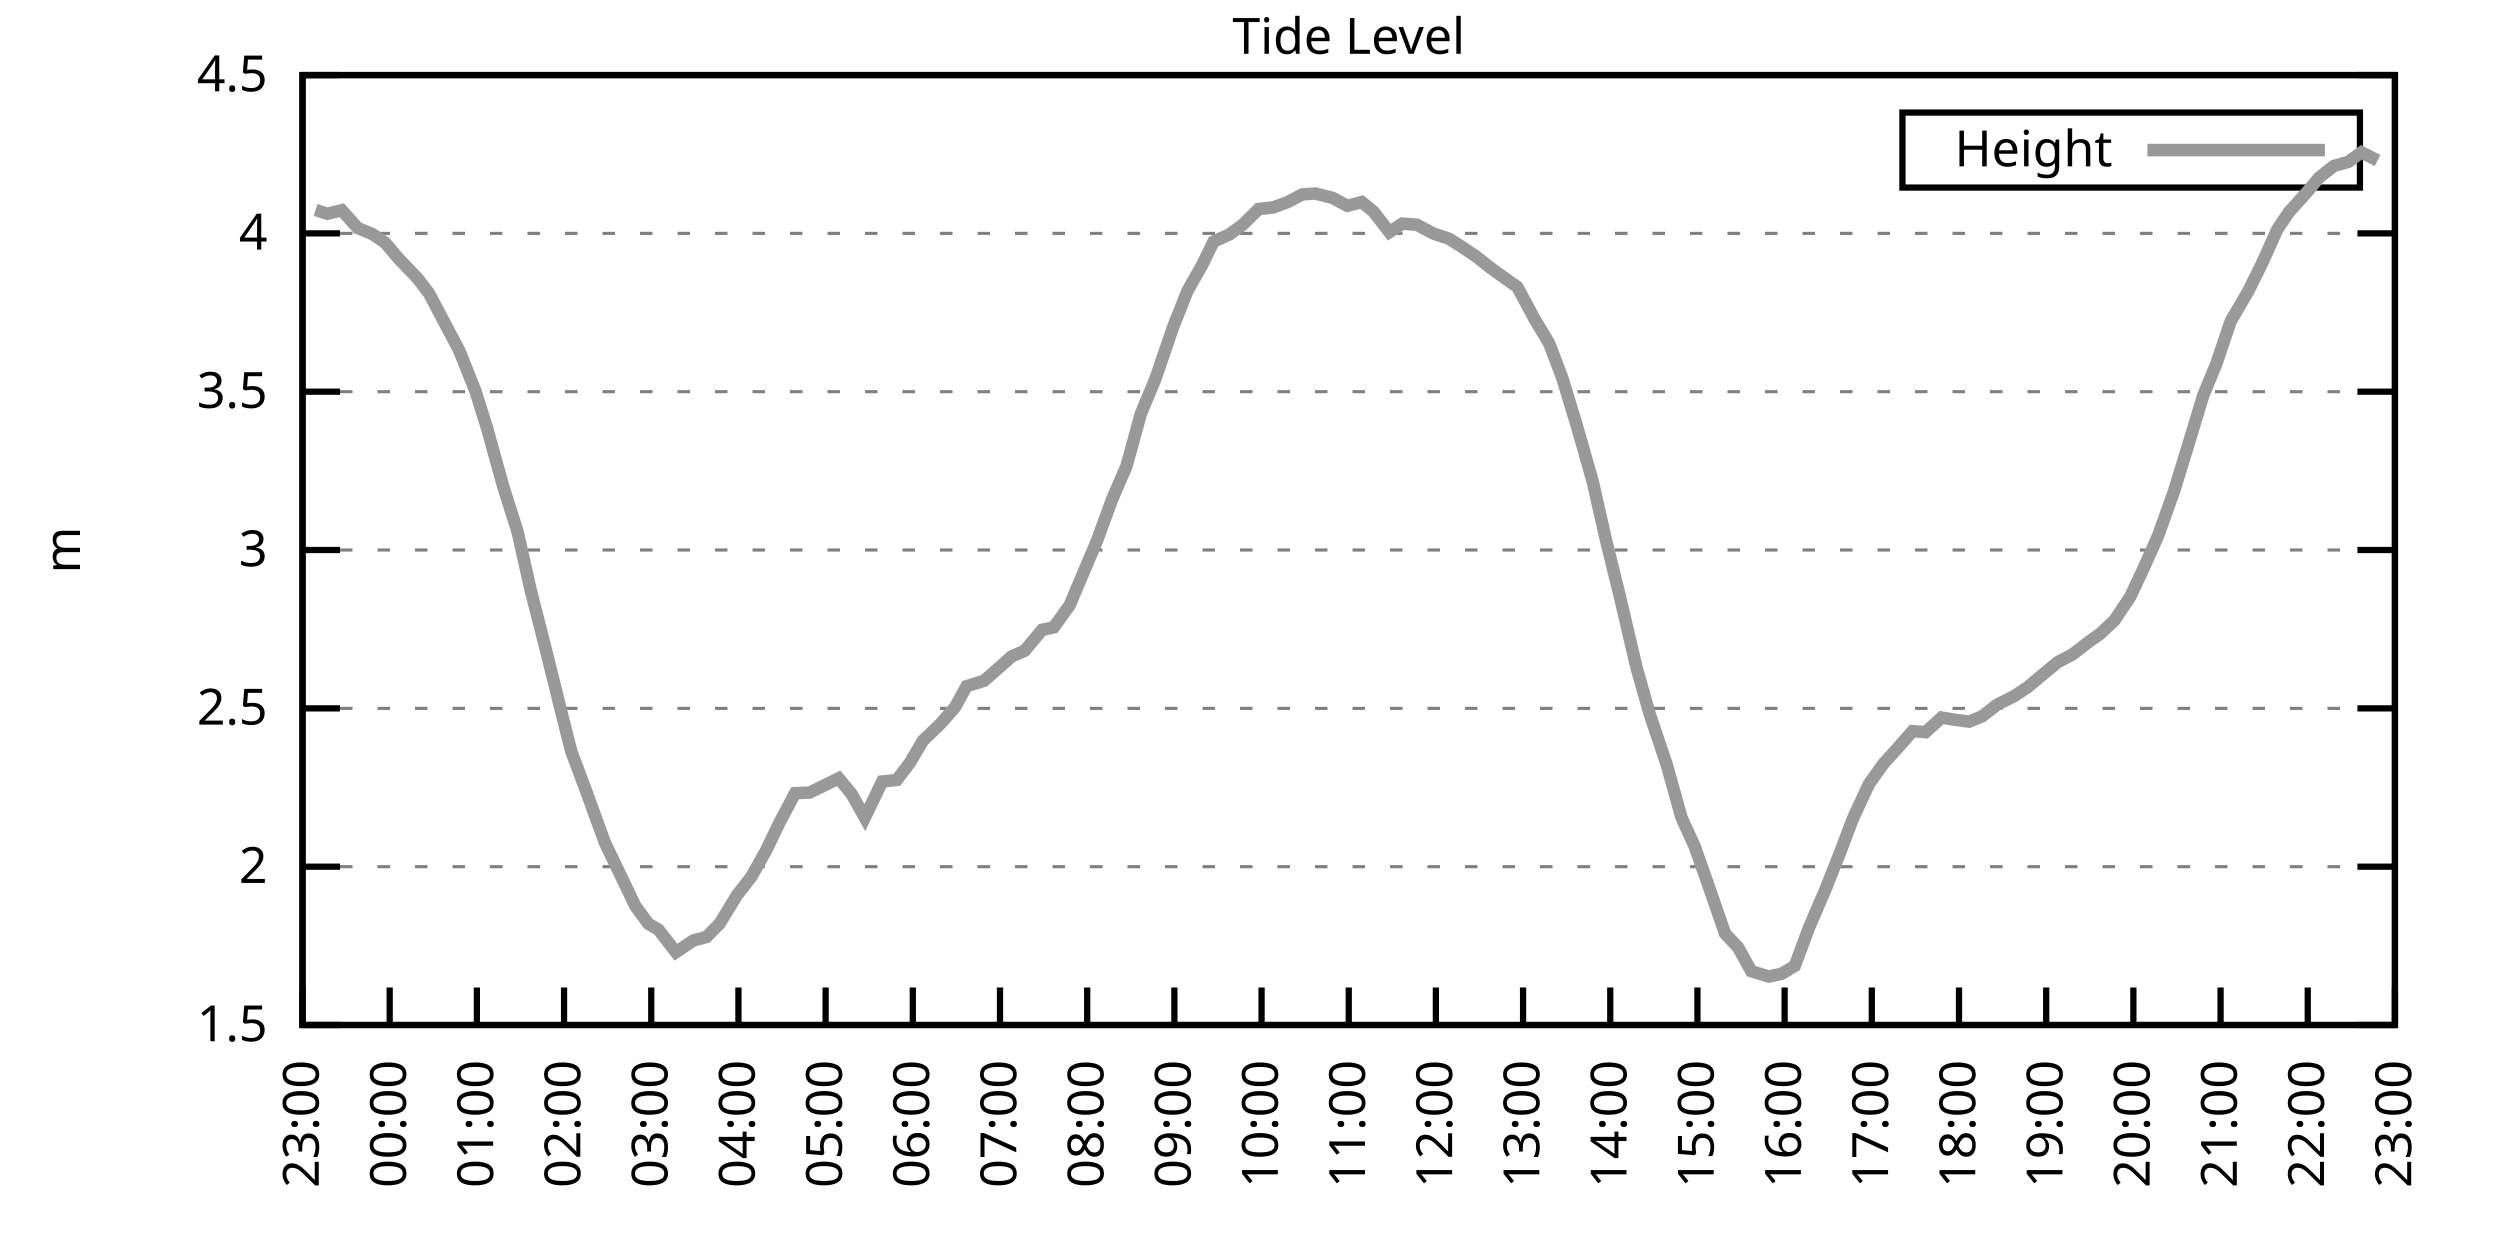
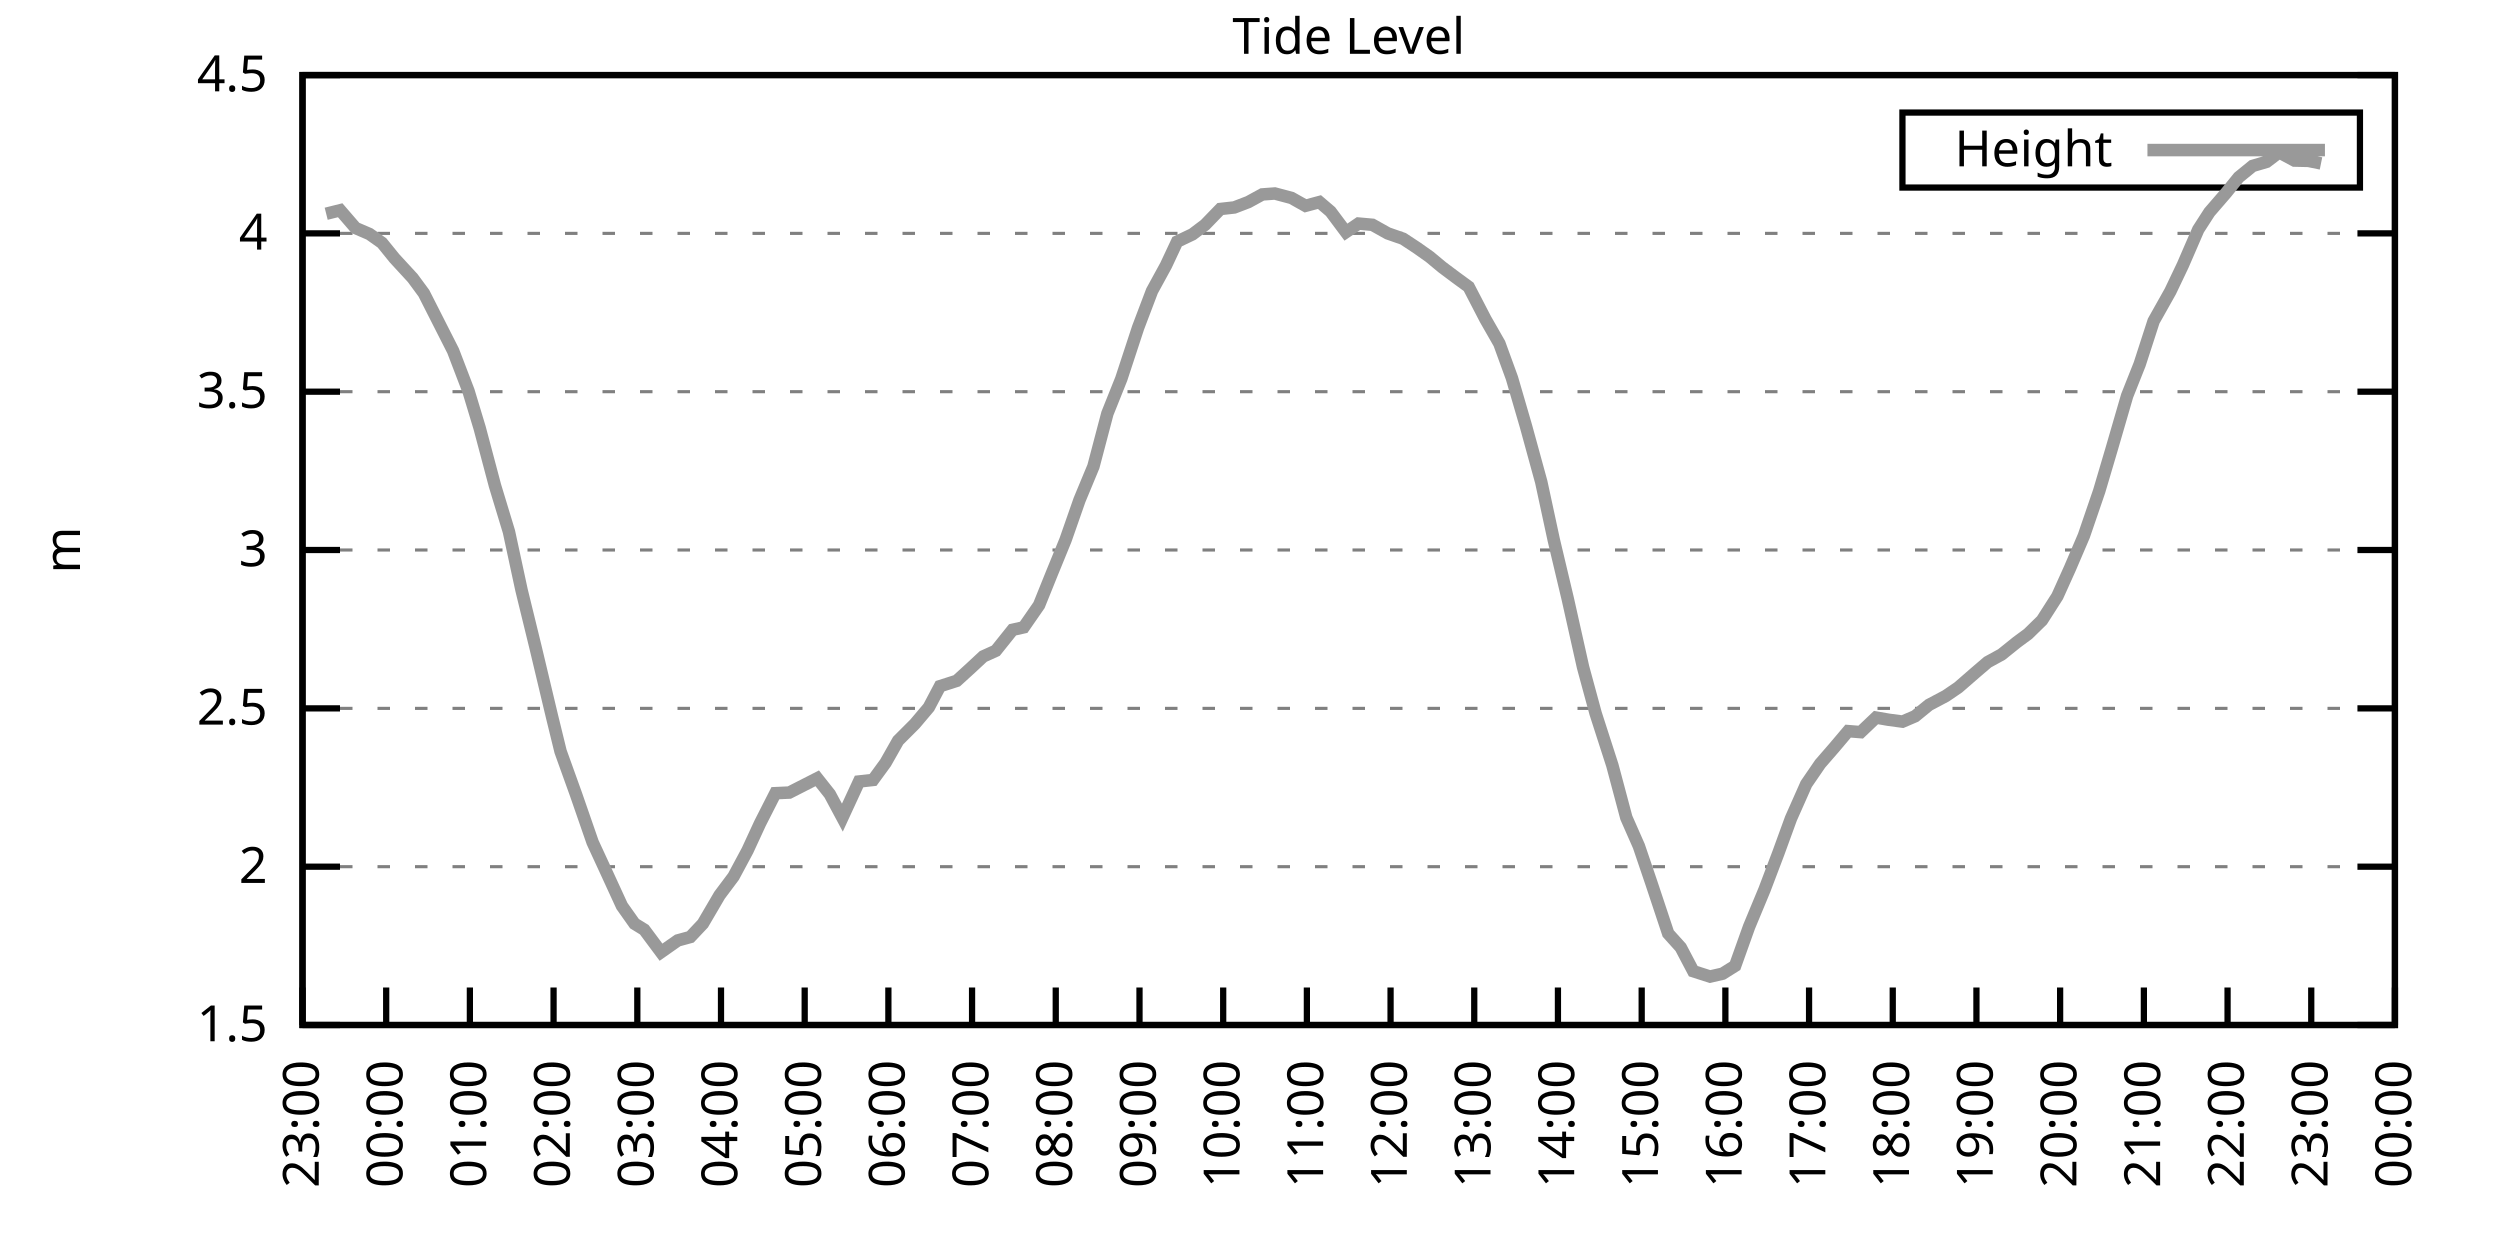
<svg xmlns="http://www.w3.org/2000/svg" xmlns:xlink="http://www.w3.org/1999/xlink" width="400" height="200" viewBox="0 0 400 200">
  <g id="gnuplot_canvas">
    <rect x="0" y="0" width="400" height="200" fill="none" />
    <defs>
      <circle id="gpDot" r="0.5" stroke-width="0.5" stroke="currentColor" />
      <path id="gpPt0" stroke-width="0.333" stroke="currentColor" d="M-1,0 h2 M0,-1 v2" />
      <path id="gpPt1" stroke-width="0.333" stroke="currentColor" d="M-1,-1 L1,1 M1,-1 L-1,1" />
      <path id="gpPt2" stroke-width="0.333" stroke="currentColor" d="M-1,0 L1,0 M0,-1 L0,1 M-1,-1 L1,1 M-1,1 L1,-1" />
      <rect id="gpPt3" stroke-width="0.333" stroke="currentColor" x="-1" y="-1" width="2" height="2" />
      <rect id="gpPt4" stroke-width="0.333" stroke="currentColor" fill="currentColor" x="-1" y="-1" width="2" height="2" />
      <circle id="gpPt5" stroke-width="0.333" stroke="currentColor" cx="0" cy="0" r="1" />
      <use xlink:href="#gpPt5" id="gpPt6" fill="currentColor" stroke="none" />
      <path id="gpPt7" stroke-width="0.333" stroke="currentColor" d="M0,-1.33 L-1.33,0.67 L1.33,0.67 z" />
      <use xlink:href="#gpPt7" id="gpPt8" fill="currentColor" stroke="none" />
      <use xlink:href="#gpPt7" id="gpPt9" stroke="currentColor" transform="rotate(180)" />
      <use xlink:href="#gpPt9" id="gpPt10" fill="currentColor" stroke="none" />
      <use xlink:href="#gpPt3" id="gpPt11" stroke="currentColor" transform="rotate(45)" />
      <use xlink:href="#gpPt11" id="gpPt12" fill="currentColor" stroke="none" />
      <path id="gpPt13" stroke-width="0.333" stroke="currentColor" d="M0,1.330 L1.265,0.411 L0.782,-1.067 L-0.782,-1.076 L-1.265,0.411 z" />
      <use xlink:href="#gpPt13" id="gpPt14" fill="currentColor" stroke="none" />
      <filter id="textbox" filterUnits="objectBoundingBox" x="0" y="0" height="1" width="1">
        <feFlood flood-color="white" flood-opacity="1" result="bgnd" />
        <feComposite in="SourceGraphic" in2="bgnd" operator="atop" />
      </filter>
      <filter id="greybox" filterUnits="objectBoundingBox" x="0" y="0" height="1" width="1">
        <feFlood flood-color="lightgrey" flood-opacity="1" result="grey" />
        <feComposite in="SourceGraphic" in2="grey" operator="atop" />
      </filter>
    </defs>
    <g fill="none" color="white" stroke="currentColor" stroke-width="1.00" stroke-linecap="butt" stroke-linejoin="miter">
</g>
    <g fill="none" color="black" stroke="currentColor" stroke-width="1.00" stroke-linecap="butt" stroke-linejoin="miter">
      <g stroke="none" shape-rendering="crispEdges">
        <polygon fill="rgb(255, 255, 255)" points="48.40,164.00 383.18,164.00 383.18,12.02 48.40,12.02 " />
      </g>
    </g>
    <g fill="none" color="black" stroke="currentColor" stroke-width="1.00" stroke-linecap="butt" stroke-linejoin="miter">
</g>
    <g fill="none" color="black" stroke="black" stroke-width="0.50" stroke-linecap="butt" stroke-linejoin="miter">
</g>
    <g fill="none" color="gray" stroke="currentColor" stroke-width="0.50" stroke-linecap="butt" stroke-linejoin="miter">
      <path stroke="gray" stroke-dasharray="2,4" class="gridline" d="M48.40,164.00 L383.19,164.00  " />
    </g>
    <g fill="none" color="gray" stroke="gray" stroke-width="1.00" stroke-linecap="butt" stroke-linejoin="miter">
</g>
    <g fill="none" color="black" stroke="currentColor" stroke-width="1.00" stroke-linecap="butt" stroke-linejoin="miter">
      <path stroke="black" d="M48.40,164.00 L54.40,164.00 M383.19,164.00 L377.19,164.00  " />
      <g transform="translate(42.80,166.60)" stroke="none" fill="black" font-family="Sans" font-size="8.00" text-anchor="end">
        <text>
          <tspan font-family="Sans"> 1.5</tspan>
        </text>
      </g>
    </g>
    <g fill="none" color="black" stroke="currentColor" stroke-width="1.00" stroke-linecap="butt" stroke-linejoin="miter">
</g>
    <g fill="none" color="black" stroke="black" stroke-width="0.50" stroke-linecap="butt" stroke-linejoin="miter">
</g>
    <g fill="none" color="gray" stroke="currentColor" stroke-width="0.50" stroke-linecap="butt" stroke-linejoin="miter">
      <path stroke="gray" stroke-dasharray="2,4" class="gridline" d="M48.40,138.67 L383.19,138.67  " />
    </g>
    <g fill="none" color="gray" stroke="gray" stroke-width="1.00" stroke-linecap="butt" stroke-linejoin="miter">
</g>
    <g fill="none" color="black" stroke="currentColor" stroke-width="1.00" stroke-linecap="butt" stroke-linejoin="miter">
      <path stroke="black" d="M48.40,138.67 L54.40,138.67 M383.19,138.67 L377.19,138.67  " />
      <g transform="translate(42.80,141.27)" stroke="none" fill="black" font-family="Sans" font-size="8.00" text-anchor="end">
        <text>
          <tspan font-family="Sans"> 2</tspan>
        </text>
      </g>
    </g>
    <g fill="none" color="black" stroke="currentColor" stroke-width="1.00" stroke-linecap="butt" stroke-linejoin="miter">
</g>
    <g fill="none" color="black" stroke="black" stroke-width="0.50" stroke-linecap="butt" stroke-linejoin="miter">
</g>
    <g fill="none" color="gray" stroke="currentColor" stroke-width="0.50" stroke-linecap="butt" stroke-linejoin="miter">
      <path stroke="gray" stroke-dasharray="2,4" class="gridline" d="M48.40,113.34 L383.19,113.34  " />
    </g>
    <g fill="none" color="gray" stroke="gray" stroke-width="1.00" stroke-linecap="butt" stroke-linejoin="miter">
</g>
    <g fill="none" color="black" stroke="currentColor" stroke-width="1.00" stroke-linecap="butt" stroke-linejoin="miter">
      <path stroke="black" d="M48.40,113.34 L54.40,113.34 M383.19,113.34 L377.19,113.34  " />
      <g transform="translate(42.80,115.94)" stroke="none" fill="black" font-family="Sans" font-size="8.00" text-anchor="end">
        <text>
          <tspan font-family="Sans"> 2.5</tspan>
        </text>
      </g>
    </g>
    <g fill="none" color="black" stroke="currentColor" stroke-width="1.00" stroke-linecap="butt" stroke-linejoin="miter">
</g>
    <g fill="none" color="black" stroke="black" stroke-width="0.50" stroke-linecap="butt" stroke-linejoin="miter">
</g>
    <g fill="none" color="gray" stroke="currentColor" stroke-width="0.50" stroke-linecap="butt" stroke-linejoin="miter">
      <path stroke="gray" stroke-dasharray="2,4" class="gridline" d="M48.40,88.00 L383.19,88.00  " />
    </g>
    <g fill="none" color="gray" stroke="gray" stroke-width="1.00" stroke-linecap="butt" stroke-linejoin="miter">
</g>
    <g fill="none" color="black" stroke="currentColor" stroke-width="1.00" stroke-linecap="butt" stroke-linejoin="miter">
      <path stroke="black" d="M48.40,88.00 L54.40,88.00 M383.19,88.00 L377.19,88.00  " />
      <g transform="translate(42.80,90.60)" stroke="none" fill="black" font-family="Sans" font-size="8.00" text-anchor="end">
        <text>
          <tspan font-family="Sans"> 3</tspan>
        </text>
      </g>
    </g>
    <g fill="none" color="black" stroke="currentColor" stroke-width="1.00" stroke-linecap="butt" stroke-linejoin="miter">
</g>
    <g fill="none" color="black" stroke="black" stroke-width="0.50" stroke-linecap="butt" stroke-linejoin="miter">
</g>
    <g fill="none" color="gray" stroke="currentColor" stroke-width="0.50" stroke-linecap="butt" stroke-linejoin="miter">
      <path stroke="gray" stroke-dasharray="2,4" class="gridline" d="M48.40,62.67 L383.19,62.67  " />
    </g>
    <g fill="none" color="gray" stroke="gray" stroke-width="1.00" stroke-linecap="butt" stroke-linejoin="miter">
</g>
    <g fill="none" color="black" stroke="currentColor" stroke-width="1.00" stroke-linecap="butt" stroke-linejoin="miter">
      <path stroke="black" d="M48.40,62.67 L54.40,62.67 M383.19,62.67 L377.19,62.67  " />
      <g transform="translate(42.80,65.27)" stroke="none" fill="black" font-family="Sans" font-size="8.00" text-anchor="end">
        <text>
          <tspan font-family="Sans"> 3.5</tspan>
        </text>
      </g>
    </g>
    <g fill="none" color="black" stroke="currentColor" stroke-width="1.00" stroke-linecap="butt" stroke-linejoin="miter">
</g>
    <g fill="none" color="black" stroke="black" stroke-width="0.50" stroke-linecap="butt" stroke-linejoin="miter">
</g>
    <g fill="none" color="gray" stroke="currentColor" stroke-width="0.50" stroke-linecap="butt" stroke-linejoin="miter">
      <path stroke="gray" stroke-dasharray="2,4" class="gridline" d="M48.40,37.34 L383.19,37.34  " />
    </g>
    <g fill="none" color="gray" stroke="gray" stroke-width="1.00" stroke-linecap="butt" stroke-linejoin="miter">
</g>
    <g fill="none" color="black" stroke="currentColor" stroke-width="1.00" stroke-linecap="butt" stroke-linejoin="miter">
      <path stroke="black" d="M48.40,37.34 L54.40,37.34 M383.19,37.34 L377.19,37.34  " />
      <g transform="translate(42.80,39.94)" stroke="none" fill="black" font-family="Sans" font-size="8.00" text-anchor="end">
        <text>
          <tspan font-family="Sans"> 4</tspan>
        </text>
      </g>
    </g>
    <g fill="none" color="black" stroke="currentColor" stroke-width="1.00" stroke-linecap="butt" stroke-linejoin="miter">
</g>
    <g fill="none" color="black" stroke="black" stroke-width="0.50" stroke-linecap="butt" stroke-linejoin="miter">
</g>
    <g fill="none" color="gray" stroke="currentColor" stroke-width="0.50" stroke-linecap="butt" stroke-linejoin="miter">
      <path stroke="gray" stroke-dasharray="2,4" class="gridline" d="M48.40,12.01 L383.19,12.01  " />
    </g>
    <g fill="none" color="gray" stroke="gray" stroke-width="1.00" stroke-linecap="butt" stroke-linejoin="miter">
</g>
    <g fill="none" color="black" stroke="currentColor" stroke-width="1.00" stroke-linecap="butt" stroke-linejoin="miter">
      <path stroke="black" d="M48.40,12.01 L54.40,12.01 M383.19,12.01 L377.19,12.01  " />
      <g transform="translate(42.80,14.61)" stroke="none" fill="black" font-family="Sans" font-size="8.00" text-anchor="end">
        <text>
          <tspan font-family="Sans"> 4.5</tspan>
        </text>
      </g>
    </g>
    <g fill="none" color="black" stroke="currentColor" stroke-width="1.00" stroke-linecap="butt" stroke-linejoin="miter">
      <path stroke="black" d="M48.40,164.00 L48.40,158.00  " />
      <g transform="translate(51.00,169.60) rotate(270.00)" stroke="none" fill="black" font-family="Sans" font-size="8.00" text-anchor="end">
        <text>
          <tspan font-family="Sans">23:00</tspan>
        </text>
      </g>
    </g>
    <g fill="none" color="black" stroke="currentColor" stroke-width="1.00" stroke-linecap="butt" stroke-linejoin="miter">
-       <path stroke="black" d="M62.35,164.00 L62.35,158.00  " />
-       <g transform="translate(64.95,169.60) rotate(270.00)" stroke="none" fill="black" font-family="Sans" font-size="8.00" text-anchor="end">
+       <path stroke="black" d="M61.79,164.00 L61.79,158.00  " />
+       <g transform="translate(64.39,169.60) rotate(270.00)" stroke="none" fill="black" font-family="Sans" font-size="8.00" text-anchor="end">
        <text>
          <tspan font-family="Sans">00:00</tspan>
        </text>
      </g>
    </g>
    <g fill="none" color="black" stroke="currentColor" stroke-width="1.00" stroke-linecap="butt" stroke-linejoin="miter">
-       <path stroke="black" d="M76.30,164.00 L76.30,158.00  " />
-       <g transform="translate(78.90,169.60) rotate(270.00)" stroke="none" fill="black" font-family="Sans" font-size="8.00" text-anchor="end">
+       <path stroke="black" d="M75.18,164.00 L75.18,158.00  " />
+       <g transform="translate(77.78,169.60) rotate(270.00)" stroke="none" fill="black" font-family="Sans" font-size="8.00" text-anchor="end">
        <text>
          <tspan font-family="Sans">01:00</tspan>
        </text>
      </g>
    </g>
    <g fill="none" color="black" stroke="currentColor" stroke-width="1.00" stroke-linecap="butt" stroke-linejoin="miter">
-       <path stroke="black" d="M90.25,164.00 L90.25,158.00  " />
-       <g transform="translate(92.85,169.60) rotate(270.00)" stroke="none" fill="black" font-family="Sans" font-size="8.00" text-anchor="end">
+       <path stroke="black" d="M88.57,164.00 L88.57,158.00  " />
+       <g transform="translate(91.17,169.60) rotate(270.00)" stroke="none" fill="black" font-family="Sans" font-size="8.00" text-anchor="end">
        <text>
          <tspan font-family="Sans">02:00</tspan>
        </text>
      </g>
    </g>
    <g fill="none" color="black" stroke="currentColor" stroke-width="1.00" stroke-linecap="butt" stroke-linejoin="miter">
-       <path stroke="black" d="M104.20,164.00 L104.20,158.00  " />
-       <g transform="translate(106.80,169.60) rotate(270.00)" stroke="none" fill="black" font-family="Sans" font-size="8.00" text-anchor="end">
+       <path stroke="black" d="M101.97,164.00 L101.97,158.00  " />
+       <g transform="translate(104.57,169.60) rotate(270.00)" stroke="none" fill="black" font-family="Sans" font-size="8.00" text-anchor="end">
        <text>
          <tspan font-family="Sans">03:00</tspan>
        </text>
      </g>
    </g>
    <g fill="none" color="black" stroke="currentColor" stroke-width="1.00" stroke-linecap="butt" stroke-linejoin="miter">
-       <path stroke="black" d="M118.15,164.00 L118.15,158.00  " />
-       <g transform="translate(120.75,169.60) rotate(270.00)" stroke="none" fill="black" font-family="Sans" font-size="8.00" text-anchor="end">
+       <path stroke="black" d="M115.36,164.00 L115.36,158.00  " />
+       <g transform="translate(117.96,169.60) rotate(270.00)" stroke="none" fill="black" font-family="Sans" font-size="8.00" text-anchor="end">
        <text>
          <tspan font-family="Sans">04:00</tspan>
        </text>
      </g>
    </g>
    <g fill="none" color="black" stroke="currentColor" stroke-width="1.00" stroke-linecap="butt" stroke-linejoin="miter">
-       <path stroke="black" d="M132.10,164.00 L132.10,158.00  " />
-       <g transform="translate(134.70,169.60) rotate(270.00)" stroke="none" fill="black" font-family="Sans" font-size="8.00" text-anchor="end">
+       <path stroke="black" d="M128.75,164.00 L128.75,158.00  " />
+       <g transform="translate(131.35,169.60) rotate(270.00)" stroke="none" fill="black" font-family="Sans" font-size="8.00" text-anchor="end">
        <text>
          <tspan font-family="Sans">05:00</tspan>
        </text>
      </g>
    </g>
    <g fill="none" color="black" stroke="currentColor" stroke-width="1.00" stroke-linecap="butt" stroke-linejoin="miter">
-       <path stroke="black" d="M146.05,164.00 L146.05,158.00  " />
-       <g transform="translate(148.65,169.60) rotate(270.00)" stroke="none" fill="black" font-family="Sans" font-size="8.00" text-anchor="end">
+       <path stroke="black" d="M142.14,164.00 L142.14,158.00  " />
+       <g transform="translate(144.74,169.60) rotate(270.00)" stroke="none" fill="black" font-family="Sans" font-size="8.00" text-anchor="end">
        <text>
          <tspan font-family="Sans">06:00</tspan>
        </text>
      </g>
    </g>
    <g fill="none" color="black" stroke="currentColor" stroke-width="1.00" stroke-linecap="butt" stroke-linejoin="miter">
-       <path stroke="black" d="M160.00,164.00 L160.00,158.00  " />
-       <g transform="translate(162.60,169.60) rotate(270.00)" stroke="none" fill="black" font-family="Sans" font-size="8.00" text-anchor="end">
+       <path stroke="black" d="M155.53,164.00 L155.53,158.00  " />
+       <g transform="translate(158.13,169.60) rotate(270.00)" stroke="none" fill="black" font-family="Sans" font-size="8.00" text-anchor="end">
        <text>
          <tspan font-family="Sans">07:00</tspan>
        </text>
      </g>
    </g>
    <g fill="none" color="black" stroke="currentColor" stroke-width="1.00" stroke-linecap="butt" stroke-linejoin="miter">
-       <path stroke="black" d="M173.95,164.00 L173.95,158.00  " />
-       <g transform="translate(176.55,169.60) rotate(270.00)" stroke="none" fill="black" font-family="Sans" font-size="8.00" text-anchor="end">
+       <path stroke="black" d="M168.92,164.00 L168.92,158.00  " />
+       <g transform="translate(171.52,169.60) rotate(270.00)" stroke="none" fill="black" font-family="Sans" font-size="8.00" text-anchor="end">
        <text>
          <tspan font-family="Sans">08:00</tspan>
        </text>
      </g>
    </g>
    <g fill="none" color="black" stroke="currentColor" stroke-width="1.00" stroke-linecap="butt" stroke-linejoin="miter">
-       <path stroke="black" d="M187.90,164.00 L187.90,158.00  " />
-       <g transform="translate(190.50,169.60) rotate(270.00)" stroke="none" fill="black" font-family="Sans" font-size="8.00" text-anchor="end">
+       <path stroke="black" d="M182.32,164.00 L182.32,158.00  " />
+       <g transform="translate(184.92,169.60) rotate(270.00)" stroke="none" fill="black" font-family="Sans" font-size="8.00" text-anchor="end">
        <text>
          <tspan font-family="Sans">09:00</tspan>
        </text>
      </g>
    </g>
    <g fill="none" color="black" stroke="currentColor" stroke-width="1.00" stroke-linecap="butt" stroke-linejoin="miter">
-       <path stroke="black" d="M201.85,164.00 L201.85,158.00  " />
-       <g transform="translate(204.45,169.60) rotate(270.00)" stroke="none" fill="black" font-family="Sans" font-size="8.00" text-anchor="end">
+       <path stroke="black" d="M195.71,164.00 L195.71,158.00  " />
+       <g transform="translate(198.31,169.60) rotate(270.00)" stroke="none" fill="black" font-family="Sans" font-size="8.00" text-anchor="end">
        <text>
          <tspan font-family="Sans">10:00</tspan>
        </text>
      </g>
    </g>
    <g fill="none" color="black" stroke="currentColor" stroke-width="1.00" stroke-linecap="butt" stroke-linejoin="miter">
-       <path stroke="black" d="M215.80,164.00 L215.80,158.00  " />
-       <g transform="translate(218.40,169.60) rotate(270.00)" stroke="none" fill="black" font-family="Sans" font-size="8.00" text-anchor="end">
+       <path stroke="black" d="M209.10,164.00 L209.10,158.00  " />
+       <g transform="translate(211.70,169.60) rotate(270.00)" stroke="none" fill="black" font-family="Sans" font-size="8.00" text-anchor="end">
        <text>
          <tspan font-family="Sans">11:00</tspan>
        </text>
      </g>
    </g>
    <g fill="none" color="black" stroke="currentColor" stroke-width="1.00" stroke-linecap="butt" stroke-linejoin="miter">
-       <path stroke="black" d="M229.74,164.00 L229.74,158.00  " />
-       <g transform="translate(232.34,169.60) rotate(270.00)" stroke="none" fill="black" font-family="Sans" font-size="8.00" text-anchor="end">
+       <path stroke="black" d="M222.49,164.00 L222.49,158.00  " />
+       <g transform="translate(225.09,169.60) rotate(270.00)" stroke="none" fill="black" font-family="Sans" font-size="8.00" text-anchor="end">
        <text>
          <tspan font-family="Sans">12:00</tspan>
        </text>
      </g>
    </g>
    <g fill="none" color="black" stroke="currentColor" stroke-width="1.00" stroke-linecap="butt" stroke-linejoin="miter">
-       <path stroke="black" d="M243.69,164.00 L243.69,158.00  " />
-       <g transform="translate(246.29,169.60) rotate(270.00)" stroke="none" fill="black" font-family="Sans" font-size="8.00" text-anchor="end">
+       <path stroke="black" d="M235.88,164.00 L235.88,158.00  " />
+       <g transform="translate(238.48,169.60) rotate(270.00)" stroke="none" fill="black" font-family="Sans" font-size="8.00" text-anchor="end">
        <text>
          <tspan font-family="Sans">13:00</tspan>
        </text>
      </g>
    </g>
    <g fill="none" color="black" stroke="currentColor" stroke-width="1.00" stroke-linecap="butt" stroke-linejoin="miter">
-       <path stroke="black" d="M257.64,164.00 L257.64,158.00  " />
-       <g transform="translate(260.24,169.60) rotate(270.00)" stroke="none" fill="black" font-family="Sans" font-size="8.00" text-anchor="end">
+       <path stroke="black" d="M249.27,164.00 L249.27,158.00  " />
+       <g transform="translate(251.87,169.60) rotate(270.00)" stroke="none" fill="black" font-family="Sans" font-size="8.00" text-anchor="end">
        <text>
          <tspan font-family="Sans">14:00</tspan>
        </text>
      </g>
    </g>
    <g fill="none" color="black" stroke="currentColor" stroke-width="1.00" stroke-linecap="butt" stroke-linejoin="miter">
-       <path stroke="black" d="M271.59,164.00 L271.59,158.00  " />
-       <g transform="translate(274.19,169.60) rotate(270.00)" stroke="none" fill="black" font-family="Sans" font-size="8.00" text-anchor="end">
+       <path stroke="black" d="M262.67,164.00 L262.67,158.00  " />
+       <g transform="translate(265.27,169.60) rotate(270.00)" stroke="none" fill="black" font-family="Sans" font-size="8.00" text-anchor="end">
        <text>
          <tspan font-family="Sans">15:00</tspan>
        </text>
      </g>
    </g>
    <g fill="none" color="black" stroke="currentColor" stroke-width="1.00" stroke-linecap="butt" stroke-linejoin="miter">
-       <path stroke="black" d="M285.54,164.00 L285.54,158.00  " />
-       <g transform="translate(288.14,169.60) rotate(270.00)" stroke="none" fill="black" font-family="Sans" font-size="8.00" text-anchor="end">
+       <path stroke="black" d="M276.06,164.00 L276.06,158.00  " />
+       <g transform="translate(278.66,169.60) rotate(270.00)" stroke="none" fill="black" font-family="Sans" font-size="8.00" text-anchor="end">
        <text>
          <tspan font-family="Sans">16:00</tspan>
        </text>
      </g>
    </g>
    <g fill="none" color="black" stroke="currentColor" stroke-width="1.00" stroke-linecap="butt" stroke-linejoin="miter">
-       <path stroke="black" d="M299.49,164.00 L299.49,158.00  " />
-       <g transform="translate(302.09,169.60) rotate(270.00)" stroke="none" fill="black" font-family="Sans" font-size="8.00" text-anchor="end">
+       <path stroke="black" d="M289.45,164.00 L289.45,158.00  " />
+       <g transform="translate(292.05,169.60) rotate(270.00)" stroke="none" fill="black" font-family="Sans" font-size="8.00" text-anchor="end">
        <text>
          <tspan font-family="Sans">17:00</tspan>
        </text>
      </g>
    </g>
    <g fill="none" color="black" stroke="currentColor" stroke-width="1.00" stroke-linecap="butt" stroke-linejoin="miter">
-       <path stroke="black" d="M313.44,164.00 L313.44,158.00  " />
-       <g transform="translate(316.04,169.60) rotate(270.00)" stroke="none" fill="black" font-family="Sans" font-size="8.00" text-anchor="end">
+       <path stroke="black" d="M302.84,164.00 L302.84,158.00  " />
+       <g transform="translate(305.44,169.60) rotate(270.00)" stroke="none" fill="black" font-family="Sans" font-size="8.00" text-anchor="end">
        <text>
          <tspan font-family="Sans">18:00</tspan>
        </text>
      </g>
    </g>
    <g fill="none" color="black" stroke="currentColor" stroke-width="1.00" stroke-linecap="butt" stroke-linejoin="miter">
-       <path stroke="black" d="M327.39,164.00 L327.39,158.00  " />
-       <g transform="translate(329.99,169.60) rotate(270.00)" stroke="none" fill="black" font-family="Sans" font-size="8.00" text-anchor="end">
+       <path stroke="black" d="M316.23,164.00 L316.23,158.00  " />
+       <g transform="translate(318.83,169.60) rotate(270.00)" stroke="none" fill="black" font-family="Sans" font-size="8.00" text-anchor="end">
        <text>
          <tspan font-family="Sans">19:00</tspan>
        </text>
      </g>
    </g>
    <g fill="none" color="black" stroke="currentColor" stroke-width="1.00" stroke-linecap="butt" stroke-linejoin="miter">
-       <path stroke="black" d="M341.34,164.00 L341.34,158.00  " />
-       <g transform="translate(343.94,169.60) rotate(270.00)" stroke="none" fill="black" font-family="Sans" font-size="8.00" text-anchor="end">
+       <path stroke="black" d="M329.62,164.00 L329.62,158.00  " />
+       <g transform="translate(332.22,169.60) rotate(270.00)" stroke="none" fill="black" font-family="Sans" font-size="8.00" text-anchor="end">
        <text>
          <tspan font-family="Sans">20:00</tspan>
        </text>
      </g>
    </g>
    <g fill="none" color="black" stroke="currentColor" stroke-width="1.00" stroke-linecap="butt" stroke-linejoin="miter">
-       <path stroke="black" d="M355.29,164.00 L355.29,158.00  " />
-       <g transform="translate(357.89,169.60) rotate(270.00)" stroke="none" fill="black" font-family="Sans" font-size="8.00" text-anchor="end">
+       <path stroke="black" d="M343.02,164.00 L343.02,158.00  " />
+       <g transform="translate(345.62,169.60) rotate(270.00)" stroke="none" fill="black" font-family="Sans" font-size="8.00" text-anchor="end">
        <text>
          <tspan font-family="Sans">21:00</tspan>
        </text>
      </g>
    </g>
    <g fill="none" color="black" stroke="currentColor" stroke-width="1.00" stroke-linecap="butt" stroke-linejoin="miter">
-       <path stroke="black" d="M369.24,164.00 L369.24,158.00  " />
-       <g transform="translate(371.84,169.60) rotate(270.00)" stroke="none" fill="black" font-family="Sans" font-size="8.00" text-anchor="end">
+       <path stroke="black" d="M356.41,164.00 L356.41,158.00  " />
+       <g transform="translate(359.01,169.60) rotate(270.00)" stroke="none" fill="black" font-family="Sans" font-size="8.00" text-anchor="end">
        <text>
          <tspan font-family="Sans">22:00</tspan>
+         </text>
+       </g>
+     </g>
+     <g fill="none" color="black" stroke="currentColor" stroke-width="1.00" stroke-linecap="butt" stroke-linejoin="miter">
+       <path stroke="black" d="M369.80,164.00 L369.80,158.00  " />
+       <g transform="translate(372.40,169.60) rotate(270.00)" stroke="none" fill="black" font-family="Sans" font-size="8.00" text-anchor="end">
+         <text>
+           <tspan font-family="Sans">23:00</tspan>
        </text>
      </g>
    </g>
    <g fill="none" color="black" stroke="currentColor" stroke-width="1.00" stroke-linecap="butt" stroke-linejoin="miter">
      <path stroke="black" d="M383.19,164.00 L383.19,158.00  " />
      <g transform="translate(385.79,169.60) rotate(270.00)" stroke="none" fill="black" font-family="Sans" font-size="8.00" text-anchor="end">
        <text>
-           <tspan font-family="Sans">23:00</tspan>
+           <tspan font-family="Sans">00:00</tspan>
        </text>
      </g>
    </g>
    <g fill="none" color="black" stroke="currentColor" stroke-width="1.00" stroke-linecap="butt" stroke-linejoin="miter">
</g>
    <g fill="none" color="black" stroke="currentColor" stroke-width="1.00" stroke-linecap="butt" stroke-linejoin="miter">
      <path stroke="black" d="M48.40,12.01 L48.40,164.00 L383.19,164.00 L383.19,12.01 L48.40,12.01 Z  " />
    </g>
    <g fill="none" color="black" stroke="currentColor" stroke-width="1.00" stroke-linecap="butt" stroke-linejoin="miter">
</g>
    <g fill="none" color="black" stroke="currentColor" stroke-width="1.00" stroke-linecap="butt" stroke-linejoin="miter">
      <path stroke="black" d="M304.39,30.01 L304.39,18.01 L377.59,18.01 L377.59,30.01 L304.39,30.01 Z  " />
    </g>
    <g id="Tide_level_plot_1">
      <g fill="none" color="white" stroke="black" stroke-width="2.00" stroke-linecap="butt" stroke-linejoin="miter">
</g>
      <g fill="none" color="black" stroke="currentColor" stroke-width="2.00" stroke-linecap="butt" stroke-linejoin="miter">
        <g transform="translate(337.99,26.61)" stroke="none" fill="black" font-family="Sans" font-size="8.00" text-anchor="end">
          <text>
            <tspan font-family="Sans">Height</tspan>
          </text>
        </g>
      </g>
      <g fill="none" color="black" stroke="currentColor" stroke-width="2.00" stroke-linecap="butt" stroke-linejoin="miter">
-         <path stroke="rgb(153, 153, 153)" d="M343.59,24.01 L371.99,24.01 M50.49,33.59 L52.35,34.20 L54.68,33.64 L57.23,36.48 L59.56,37.44 L61.65,38.86   L63.74,41.34 L66.77,44.49 L68.63,46.92 L73.51,56.14 L76.07,62.57 L77.93,68.50 L80.48,77.72 L82.81,85.07   L84.90,94.39 L87.23,103.51 L90.02,114.76 L91.41,120.23 L93.97,127.07 L96.76,134.77 L98.85,139.12 L101.64,144.95   L103.73,147.79 L105.36,148.75 L108.15,152.35 L110.94,150.47 L113.03,149.92 L115.13,147.79 L117.92,143.23 L120.24,140.24   L122.57,136.08 L124.66,131.73 L127.22,126.91 L129.54,126.81 L134.19,124.53 L136.28,127.07 L138.37,130.82 L141.16,125.04   L143.49,124.79 L145.58,122.05 L147.67,118.50 L150.46,115.82 L152.79,113.18 L154.65,109.79 L157.44,108.93 L159.76,106.90   L161.86,105.03 L163.95,104.12 L166.74,100.77 L168.60,100.37 L171.16,96.82 L173.25,91.86 L175.57,86.38 L177.90,80.00   L180.22,74.63 L182.55,66.17 L184.87,60.60 L187.66,52.44 L189.99,46.56 L192.31,42.46 L194.17,38.66 L196.73,37.49   L198.82,35.97 L201.38,33.44 L203.71,33.19 L206.03,32.33 L208.36,31.11 L210.45,30.96 L213.24,31.67 L215.56,32.93   L217.89,32.33 L219.75,33.85 L222.30,37.14 L224.40,35.77 L226.72,35.97 L229.28,37.34 L231.84,38.20 L234.16,39.67   L236.25,41.09 L238.35,42.76 L240.67,44.43 L242.76,45.90 L245.55,51.07 L247.88,54.97 L249.97,60.49 L252.30,68.14   L254.85,77.11 L256.95,86.38 L259.27,95.81 L261.83,106.75 L263.92,114.15 L266.71,122.46 L269.04,130.82 L271.13,135.38   L273.22,141.30 L276.01,149.36 L278.10,151.59 L280.20,155.39 L282.99,156.25 L285.08,155.79 L287.17,154.53 L289.50,148.29   L292.05,142.37 L294.38,136.49 L296.47,130.97 L299.03,125.45 L301.35,122.20 L303.68,119.62 L306.00,116.98 L308.09,117.14   L310.65,114.81 L312.74,115.16 L315.07,115.46 L317.16,114.60 L319.49,112.78 L322.28,111.36 L324.37,109.99 L327.16,107.66   L329.25,105.94 L331.58,104.72 L334.13,102.75 L335.99,101.43 L338.32,99.25 L340.88,95.40 L342.97,90.94 L345.29,85.73   L347.85,78.58 L349.94,71.79 L352.50,63.33 L354.59,58.27 L356.92,51.38 L359.71,46.61 L361.80,42.41 L364.36,36.73   L366.22,33.95 L369.01,30.86 L371.10,28.37 L373.43,26.55 L375.75,25.89 L377.84,24.37 L380.40,25.69  " />
+         <path stroke="rgb(153, 153, 153)" d="M343.59,24.01 L371.99,24.01 M52.19,34.20 L54.43,33.64 L56.88,36.48 L59.11,37.44 L61.12,38.86 L63.13,41.34   L66.03,44.49 L67.82,46.92 L72.50,56.14 L74.96,62.57 L76.75,68.50 L79.20,77.72 L81.43,85.07 L83.44,94.39   L85.67,103.51 L88.35,114.76 L89.69,120.23 L92.15,127.07 L94.82,134.77 L96.83,139.12 L99.51,144.95 L101.52,147.79   L103.08,148.75 L105.76,152.35 L108.44,150.47 L110.45,149.92 L112.46,147.79 L115.13,143.23 L117.37,140.24 L119.60,136.08   L121.61,131.73 L124.06,126.91 L126.29,126.81 L130.76,124.53 L132.77,127.07 L134.78,130.82 L137.45,125.04 L139.69,124.79   L141.69,122.05 L143.70,118.50 L146.38,115.82 L148.61,113.18 L150.40,109.79 L153.08,108.93 L155.31,106.90 L157.32,105.03   L159.33,104.12 L162.01,100.77 L163.79,100.37 L166.25,96.82 L168.25,91.86 L170.49,86.38 L172.72,80.00 L174.95,74.63   L177.18,66.17 L179.41,60.60 L182.09,52.44 L184.32,46.56 L186.56,42.46 L188.34,38.66 L190.80,37.49 L192.81,35.97   L195.26,33.44 L197.49,33.19 L199.73,32.33 L201.96,31.11 L203.97,30.96 L206.64,31.67 L208.88,32.93 L211.11,32.33   L212.89,33.85 L215.35,37.14 L217.36,35.77 L219.59,35.97 L222.04,37.34 L224.50,38.20 L226.73,39.67 L228.74,41.09   L230.75,42.76 L232.98,44.43 L234.99,45.90 L237.67,51.07 L239.90,54.97 L241.91,60.49 L244.14,68.14 L246.60,77.11   L248.60,86.38 L250.84,95.81 L253.29,106.75 L255.30,114.15 L257.98,122.46 L260.21,130.82 L262.22,135.38 L264.23,141.30   L266.91,149.36 L268.92,151.59 L270.92,155.39 L273.60,156.25 L275.61,155.79 L277.62,154.53 L279.85,148.29 L282.31,142.37   L284.54,136.49 L286.55,130.97 L289.00,125.45 L291.23,122.20 L293.47,119.62 L295.70,116.98 L297.71,117.14 L300.16,114.81   L302.17,115.16 L304.40,115.46 L306.41,114.60 L308.64,112.78 L311.32,111.36 L313.33,109.99 L316.01,107.66 L318.02,105.94   L320.25,104.72 L322.70,102.75 L324.49,101.43 L326.72,99.25 L329.18,95.40 L331.19,90.94 L333.42,85.73 L335.87,78.58   L337.88,71.79 L340.34,63.33 L342.35,58.27 L344.58,51.38 L347.26,46.61 L349.26,42.41 L351.72,36.73 L353.51,33.95   L356.18,30.86 L358.19,28.37 L360.42,26.55 L362.66,25.89 L364.66,24.37 L367.12,25.69 L369.35,25.74 L371.36,26.15    " />
      </g>
    </g>
    <g fill="none" color="black" stroke="currentColor" stroke-width="2.00" stroke-linecap="butt" stroke-linejoin="miter">
</g>
    <g fill="none" color="black" stroke="black" stroke-width="1.00" stroke-linecap="butt" stroke-linejoin="miter">
</g>
    <g fill="none" color="black" stroke="currentColor" stroke-width="1.00" stroke-linecap="butt" stroke-linejoin="miter">
      <path stroke="black" d="M48.40,12.01 L48.40,164.00 L383.19,164.00 L383.19,12.01 L48.40,12.01 Z  " />
      <g transform="translate(12.80,88.01) rotate(270.00)" stroke="none" fill="black" font-family="Sans" font-size="8.00" text-anchor="middle">
        <text>
          <tspan font-family="Sans">m</tspan>
        </text>
      </g>
    </g>
    <g fill="none" color="black" stroke="currentColor" stroke-width="1.00" stroke-linecap="butt" stroke-linejoin="miter">
</g>
    <g fill="none" color="black" stroke="currentColor" stroke-width="1.00" stroke-linecap="butt" stroke-linejoin="miter">
      <g transform="translate(215.79,8.61)" stroke="none" fill="black" font-family="Sans" font-size="8.00" text-anchor="middle">
        <text>
          <tspan font-family="Sans">Tide Level</tspan>
        </text>
      </g>
    </g>
    <g fill="none" color="black" stroke="currentColor" stroke-width="1.00" stroke-linecap="butt" stroke-linejoin="miter">
</g>
  </g>
</svg>
